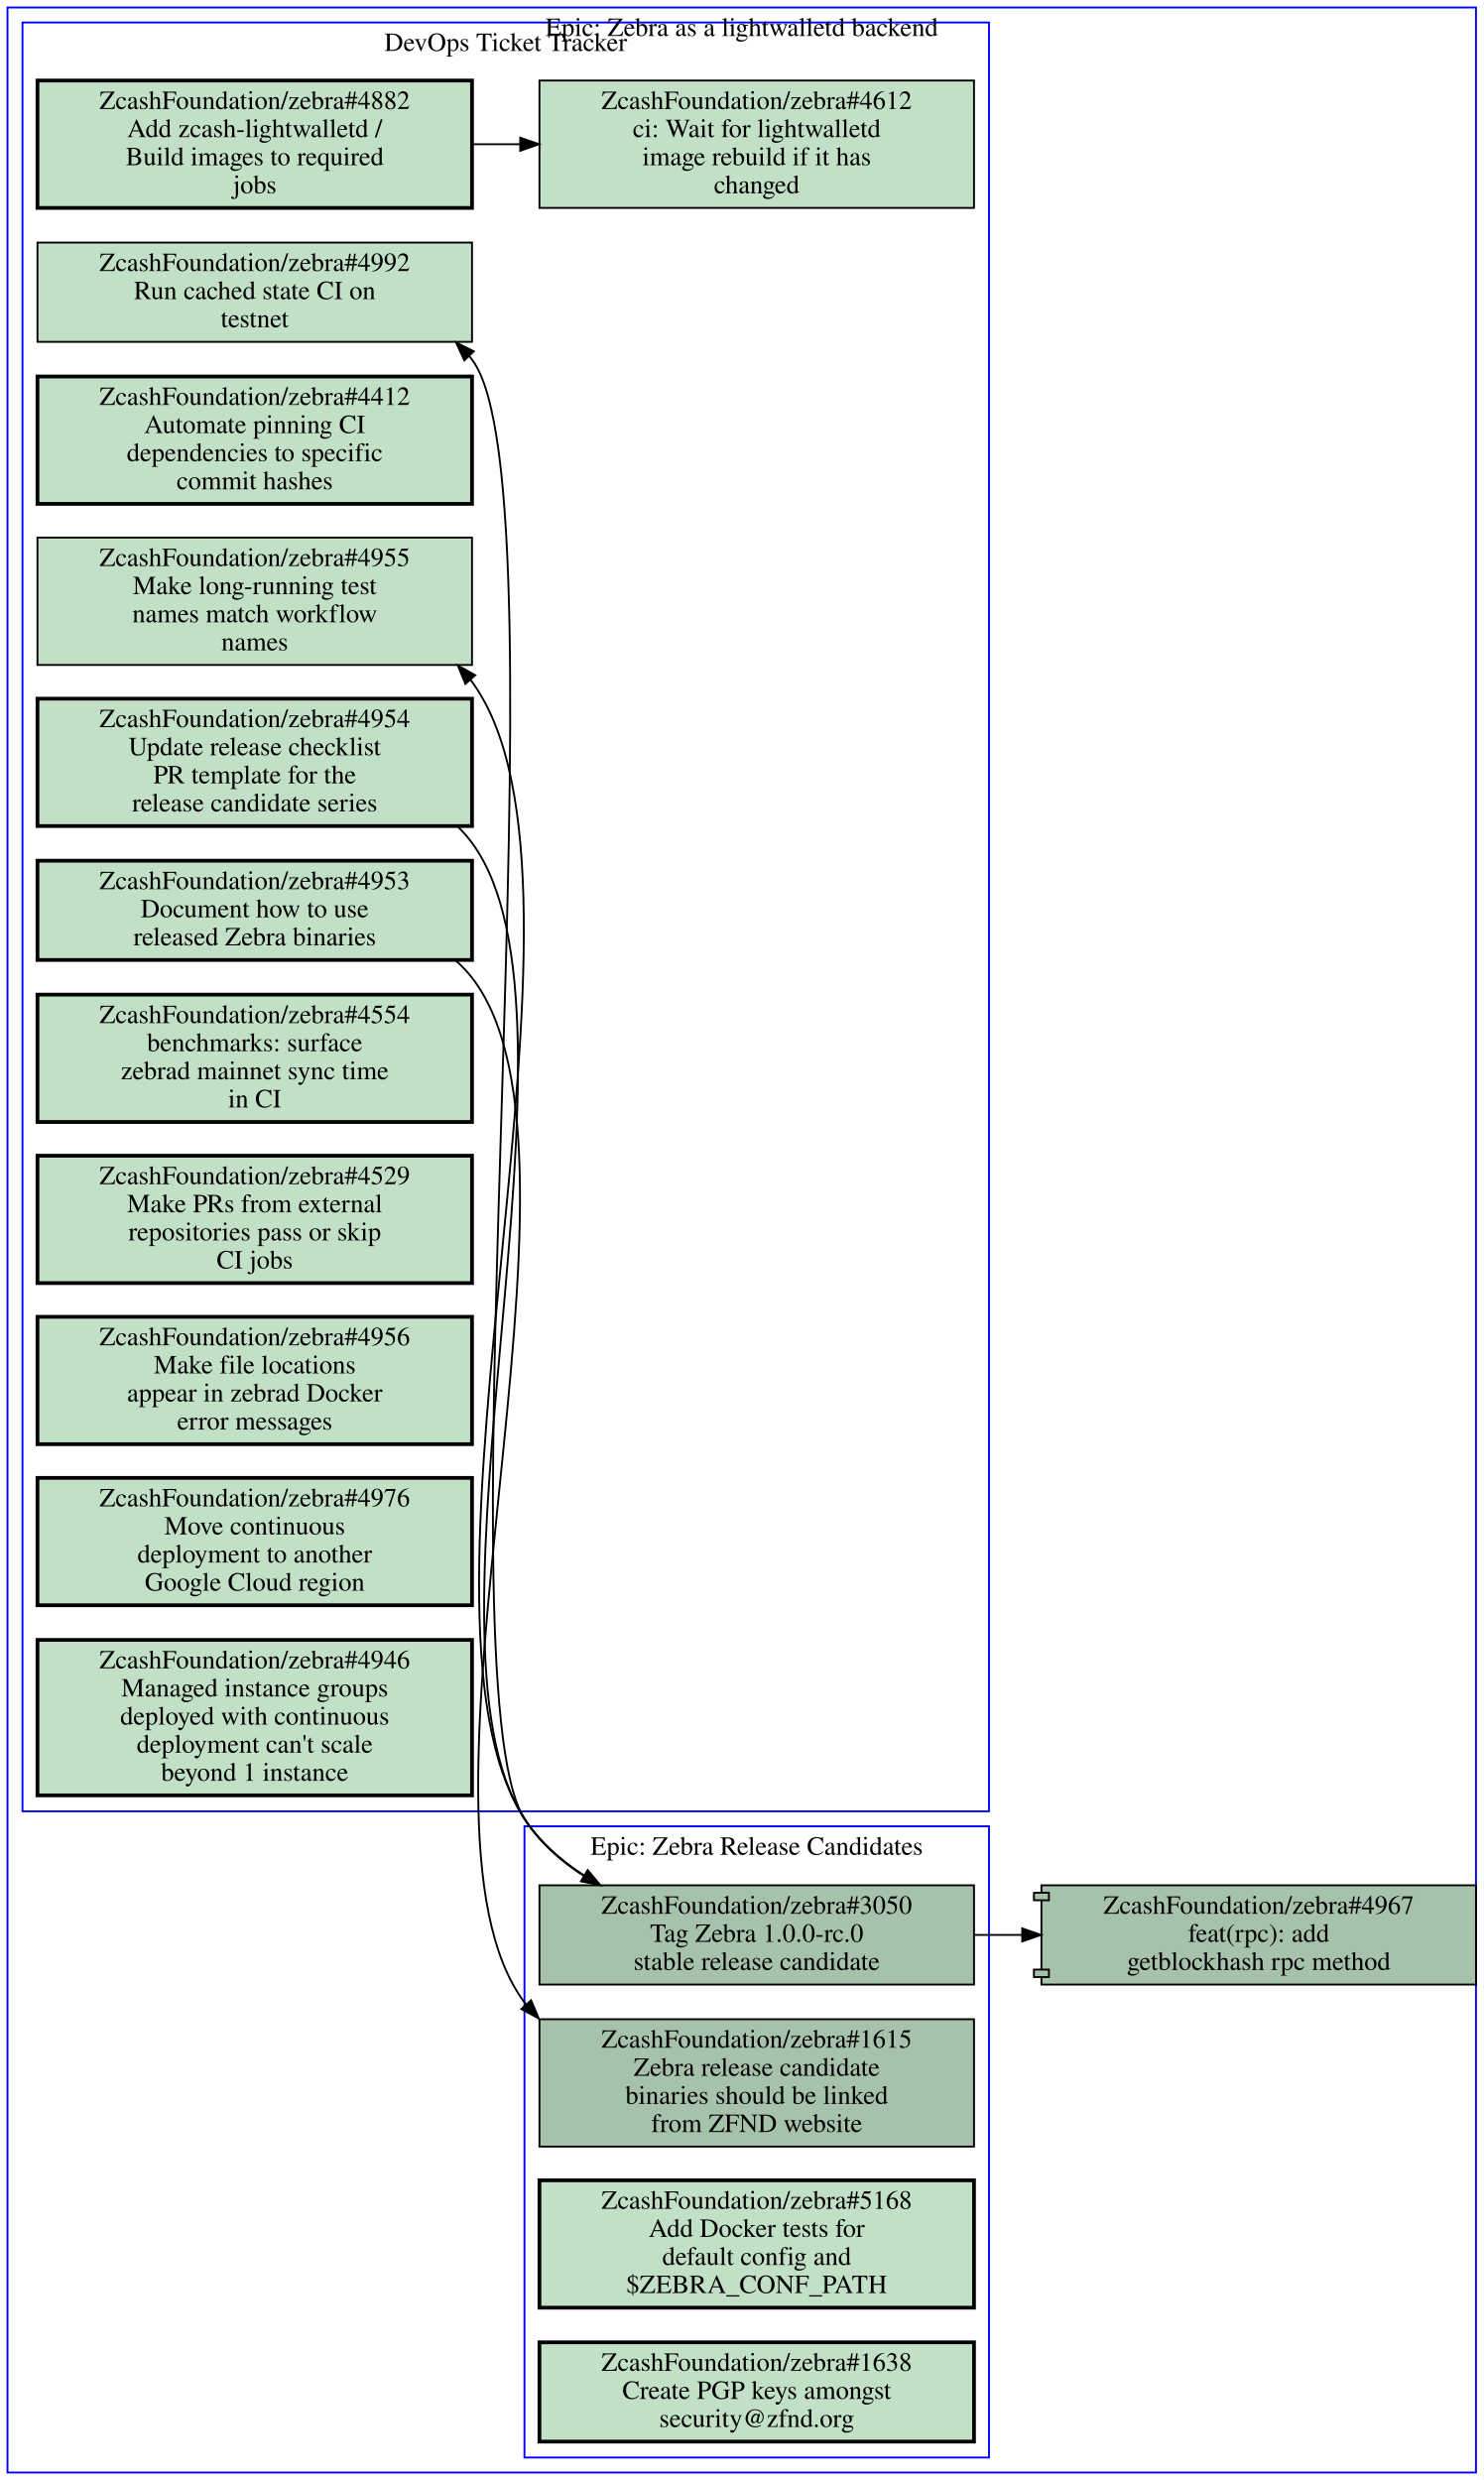
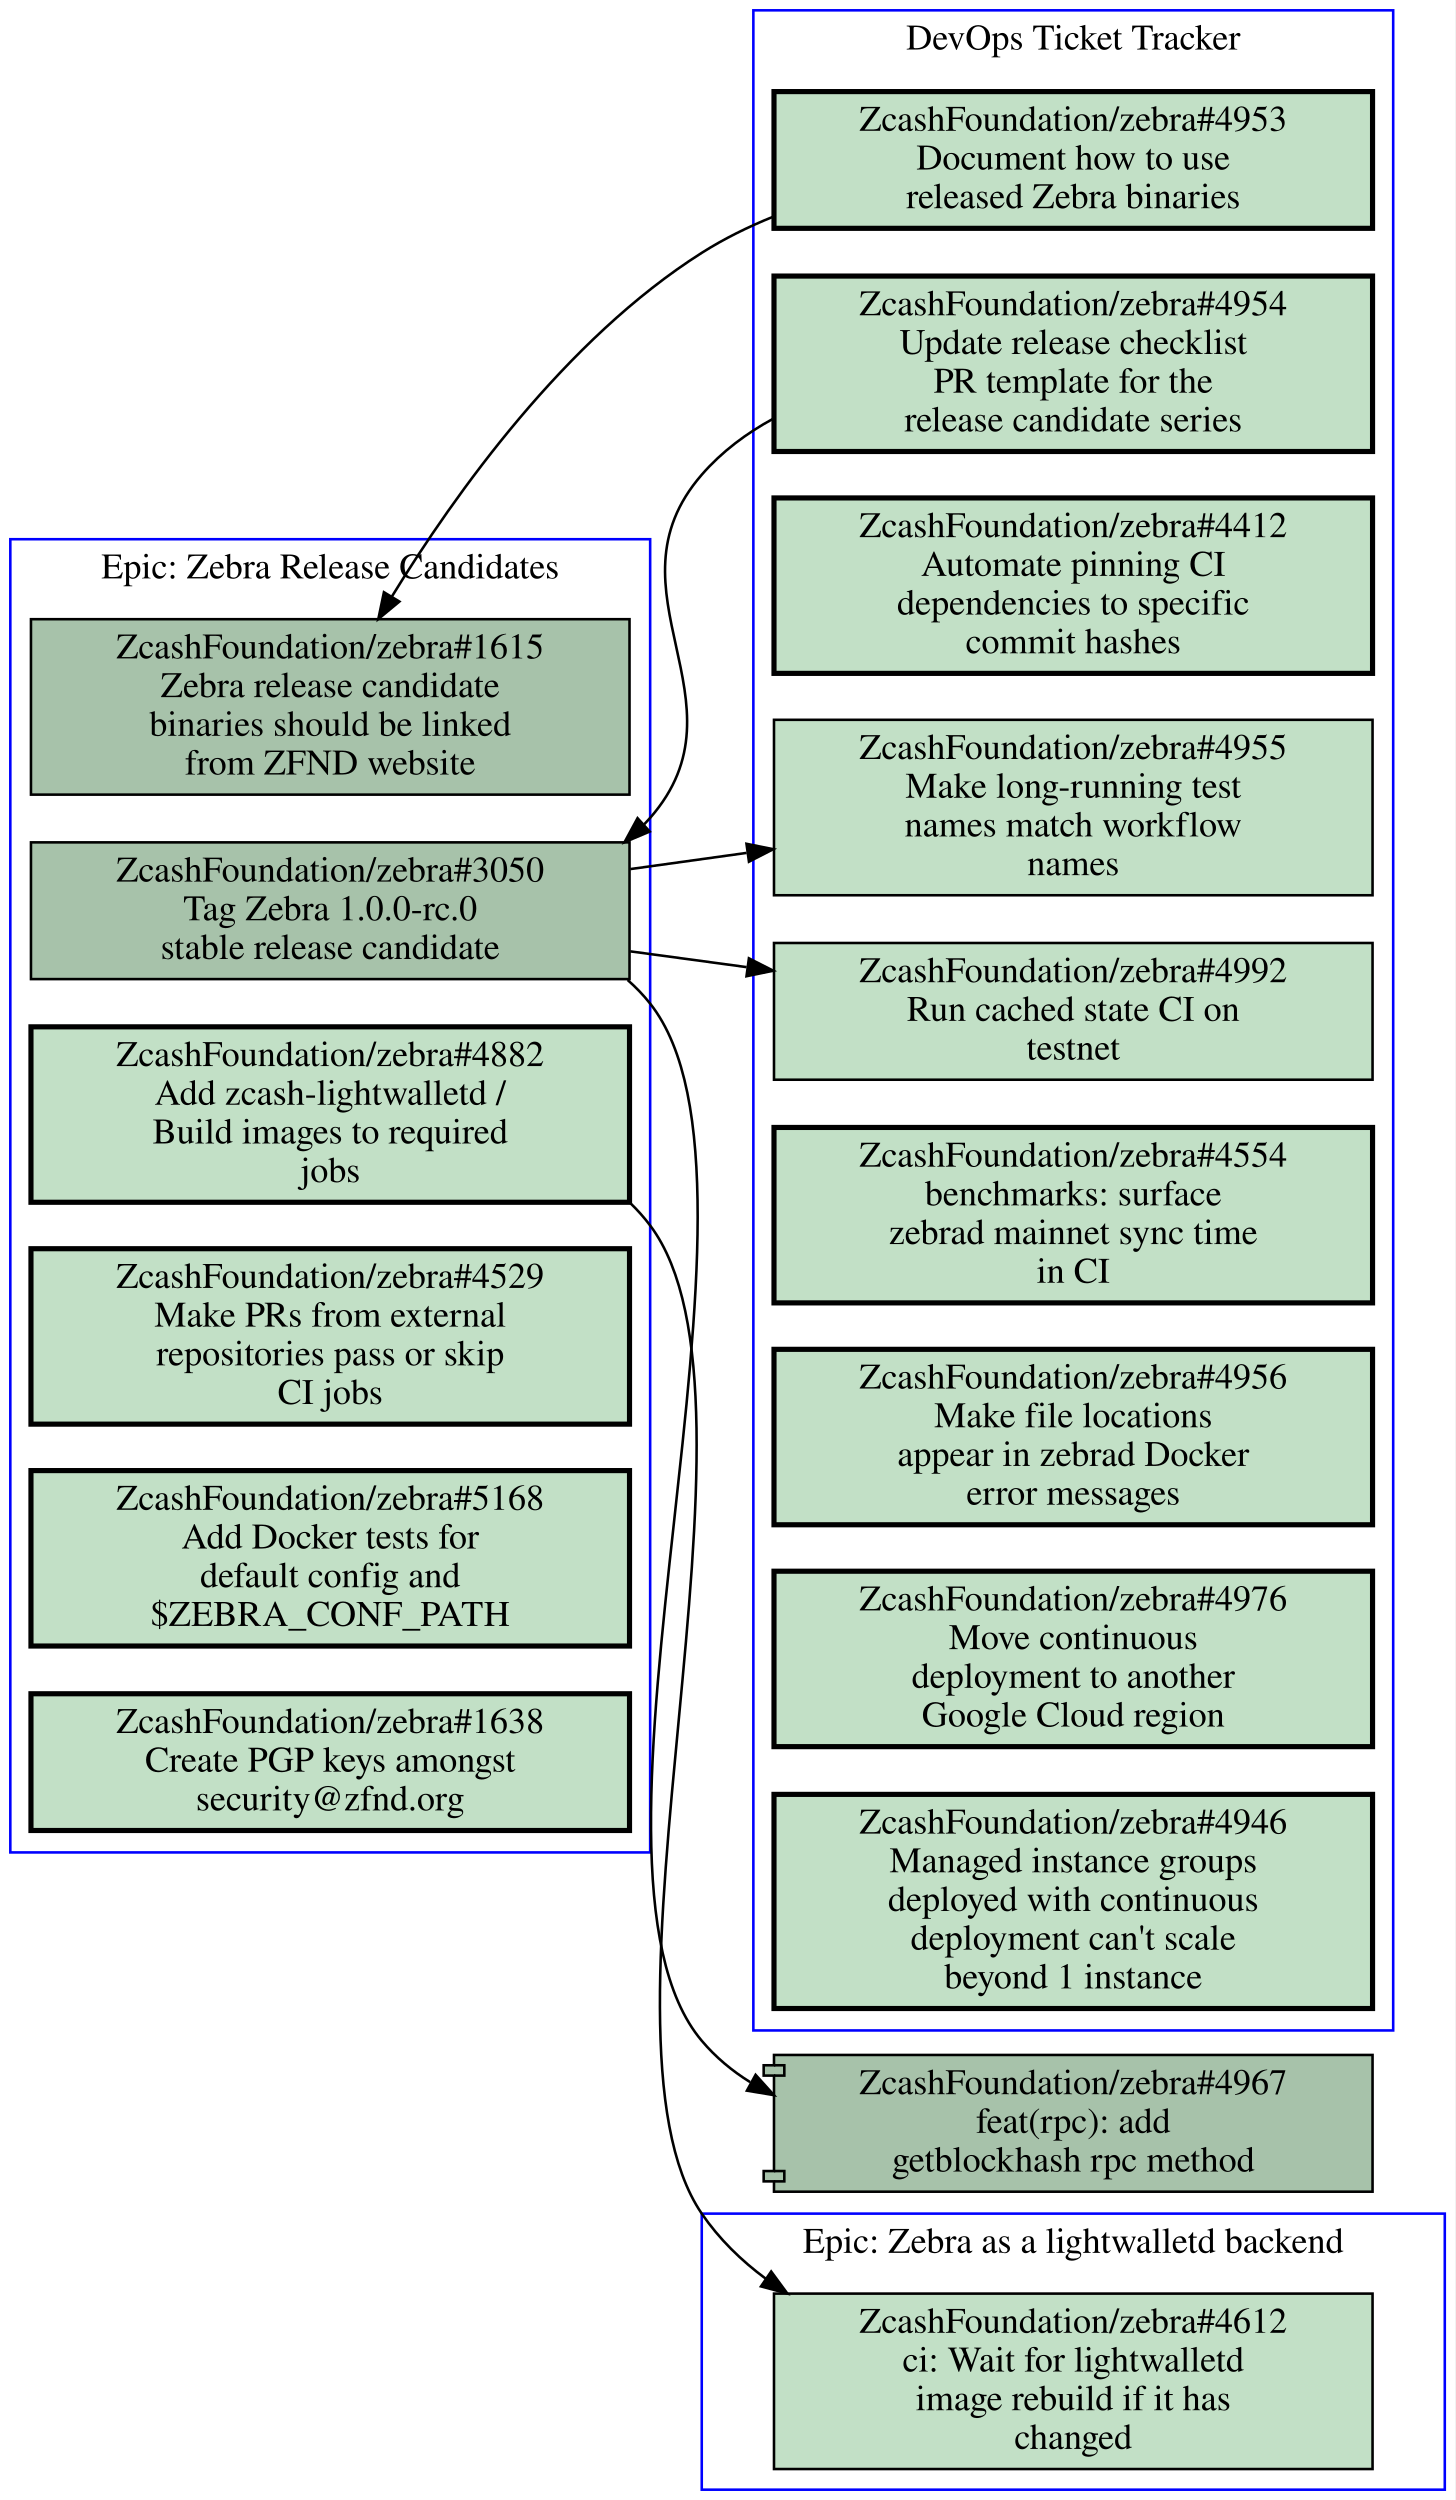
- <svg xmlns="http://www.w3.org/2000/svg" xmlns:xlink="http://www.w3.org/1999/xlink" width="792pt" height="1324pt" viewBox="0.00 0.00 792.00 1324.00">
-   <g id="graph0" class="graph" transform="scale(1 1) rotate(0) translate(4 1320)">
-     <polygon fill="#ffffff" stroke="transparent" points="-4,4 -4,-1320 788,-1320 788,4 -4,4" />
+ <svg xmlns="http://www.w3.org/2000/svg" xmlns:xlink="http://www.w3.org/1999/xlink" width="564pt" height="969pt" viewBox="0.00 0.00 564.00 969.00">
+   <g id="graph0" class="graph" transform="scale(1 1) rotate(0) translate(4 965)">
+     <polygon fill="#ffffff" stroke="transparent" points="-4,4 -4,-965 560,-965 560,4 -4,4" />
    <g id="clust1" class="cluster">
-       <polygon fill="none" stroke="#0000ff" points="8,-353 8,-1308 524,-1308 524,-353 8,-353" />
-       <text text-anchor="middle" x="266" y="-1292.8" font-family="Times,serif" font-size="14.00" fill="#000000">DevOps Ticket Tracker</text>
+       <polygon fill="none" stroke="#0000ff" points="288,-178 288,-961 536,-961 536,-178 288,-178" />
+       <text text-anchor="middle" x="412" y="-945.8" font-family="Times,serif" font-size="14.00" fill="#000000">DevOps Ticket Tracker</text>
    </g>
    <g id="clust2" class="cluster">
-       <polygon fill="none" stroke="#0000ff" points="276,-8 276,-345 524,-345 524,-8 276,-8" />
-       <text text-anchor="middle" x="400" y="-329.8" font-family="Times,serif" font-size="14.00" fill="#000000">Epic: Zebra Release Candidates</text>
+       <polygon fill="none" stroke="#0000ff" points="268,0 268,-107 556,-107 556,0 268,0" />
+       <text text-anchor="middle" x="412" y="-91.8" font-family="Times,serif" font-size="14.00" fill="#000000">Epic: Zebra as a lightwalletd backend</text>
    </g>
    <g id="clust3" class="cluster">
-       <polygon fill="none" stroke="#0000ff" points="0,0 0,-1316 784,-1316 784,0 0,0" />
-       <text text-anchor="middle" x="392" y="-1300.8" font-family="Times,serif" font-size="14.00" fill="#000000">Epic: Zebra as a lightwalletd backend</text>
+       <polygon fill="none" stroke="#0000ff" points="0,-247 0,-756 248,-756 248,-247 0,-247" />
+       <text text-anchor="middle" x="124" y="-740.8" font-family="Times,serif" font-size="14.00" fill="#000000">Epic: Zebra Release Candidates</text>
    </g>
    <g id="node1" class="node open">
      <g id="a_node1">
        <a xlink:href="https://github.com/ZcashFoundation/zebra/issues/4953" xlink:title="ZcashFoundation/zebra#4953&#10;Document how to use&#10;released Zebra binaries" target="_blank">
-           <polygon fill="#c2e0c6" stroke="#000000" stroke-width="2" points="248,-860.5 16,-860.5 16,-807.5 248,-807.5 248,-860.5" />
-           <text text-anchor="middle" x="132" y="-845.3" font-family="Times,serif" font-size="14.00" fill="#000000">ZcashFoundation/zebra#4953</text>
-           <text text-anchor="middle" x="132" y="-830.3" font-family="Times,serif" font-size="14.00" fill="#000000">Document how to use</text>
-           <text text-anchor="middle" x="132" y="-815.3" font-family="Times,serif" font-size="14.00" fill="#000000">released Zebra binaries</text>
-         </a>
-       </g>
-     </g>
-     <g id="node13" class="node open">
-       <g id="a_node13">
+           <polygon fill="#c2e0c6" stroke="#000000" stroke-width="2" points="528,-929.5 296,-929.5 296,-876.5 528,-876.5 528,-929.5" />
+           <text text-anchor="middle" x="412" y="-914.3" font-family="Times,serif" font-size="14.00" fill="#000000">ZcashFoundation/zebra#4953</text>
+           <text text-anchor="middle" x="412" y="-899.3" font-family="Times,serif" font-size="14.00" fill="#000000">Document how to use</text>
+           <text text-anchor="middle" x="412" y="-884.3" font-family="Times,serif" font-size="14.00" fill="#000000">released Zebra binaries</text>
+         </a>
+       </g>
+     </g>
+     <g id="node11" class="node open">
+       <g id="a_node11">
        <a xlink:href="https://github.com/ZcashFoundation/zebra/issues/1615" xlink:title="ZcashFoundation/zebra#1615&#10;Zebra release candidate&#10;binaries should be linked&#10;from ZFND website" target="_blank">
-           <polygon fill="#a7c2aa" stroke="#000000" points="516,-242 284,-242 284,-174 516,-174 516,-242" />
-           <text text-anchor="middle" x="400" y="-226.8" font-family="Times,serif" font-size="14.00" fill="#000000">ZcashFoundation/zebra#1615</text>
-           <text text-anchor="middle" x="400" y="-211.8" font-family="Times,serif" font-size="14.00" fill="#000000">Zebra release candidate</text>
-           <text text-anchor="middle" x="400" y="-196.8" font-family="Times,serif" font-size="14.00" fill="#000000">binaries should be linked</text>
-           <text text-anchor="middle" x="400" y="-181.8" font-family="Times,serif" font-size="14.00" fill="#000000">from ZFND website</text>
-         </a>
-       </g>
-     </g>
-     <g id="edge2" class="edge">
-       <path fill="none" stroke="#000000" d="M239.39,-807.12C242.52,-804.36 245.41,-801.33 248,-798 322.67,-701.88 202.92,-348.33 276,-251 276.29,-250.61 276.59,-250.23 276.88,-249.85" />
-       <polygon fill="#000000" stroke="#000000" points="279.541,-252.126 283.65,-242.36 274.348,-247.432 279.541,-252.126" />
+           <polygon fill="#a7c2aa" stroke="#000000" points="240,-725 8,-725 8,-657 240,-657 240,-725" />
+           <text text-anchor="middle" x="124" y="-709.8" font-family="Times,serif" font-size="14.00" fill="#000000">ZcashFoundation/zebra#1615</text>
+           <text text-anchor="middle" x="124" y="-694.8" font-family="Times,serif" font-size="14.00" fill="#000000">Zebra release candidate</text>
+           <text text-anchor="middle" x="124" y="-679.8" font-family="Times,serif" font-size="14.00" fill="#000000">binaries should be linked</text>
+           <text text-anchor="middle" x="124" y="-664.8" font-family="Times,serif" font-size="14.00" fill="#000000">from ZFND website</text>
+         </a>
+       </g>
+     </g>
+     <g id="edge5" class="edge">
+       <path fill="none" stroke="#000000" d="M295.67,-881C285.97,-877.08 276.6,-872.45 268,-867 215.19,-833.52 172.61,-774.1 147.81,-733.65" />
+       <polygon fill="#000000" stroke="#000000" points="150.803,-731.835 142.64,-725.08 144.809,-735.451 150.803,-731.835" />
    </g>
    <g id="node2" class="node open">
      <g id="a_node2">
        <a xlink:href="https://github.com/ZcashFoundation/zebra/issues/4954" xlink:title="ZcashFoundation/zebra#4954&#10;Update release checklist&#10;PR template for the&#10;release candidate series" target="_blank">
-           <polygon fill="#c2e0c6" stroke="#000000" stroke-width="2" points="248,-947 16,-947 16,-879 248,-879 248,-947" />
-           <text text-anchor="middle" x="132" y="-931.8" font-family="Times,serif" font-size="14.00" fill="#000000">ZcashFoundation/zebra#4954</text>
-           <text text-anchor="middle" x="132" y="-916.8" font-family="Times,serif" font-size="14.00" fill="#000000">Update release checklist</text>
-           <text text-anchor="middle" x="132" y="-901.8" font-family="Times,serif" font-size="14.00" fill="#000000">PR template for the</text>
-           <text text-anchor="middle" x="132" y="-886.8" font-family="Times,serif" font-size="14.00" fill="#000000">release candidate series</text>
-         </a>
-       </g>
-     </g>
-     <g id="node14" class="node open">
-       <g id="a_node14">
+           <polygon fill="#c2e0c6" stroke="#000000" stroke-width="2" points="528,-858 296,-858 296,-790 528,-790 528,-858" />
+           <text text-anchor="middle" x="412" y="-842.8" font-family="Times,serif" font-size="14.00" fill="#000000">ZcashFoundation/zebra#4954</text>
+           <text text-anchor="middle" x="412" y="-827.8" font-family="Times,serif" font-size="14.00" fill="#000000">Update release checklist</text>
+           <text text-anchor="middle" x="412" y="-812.8" font-family="Times,serif" font-size="14.00" fill="#000000">PR template for the</text>
+           <text text-anchor="middle" x="412" y="-797.8" font-family="Times,serif" font-size="14.00" fill="#000000">release candidate series</text>
+         </a>
+       </g>
+     </g>
+     <g id="node12" class="node open">
+       <g id="a_node12">
        <a xlink:href="https://github.com/ZcashFoundation/zebra/issues/3050" xlink:title="ZcashFoundation/zebra#3050&#10;Tag Zebra 1.0.0-rc.0&#10;stable release candidate" target="_blank">
-           <polygon fill="#a7c2aa" stroke="#000000" points="516,-313.5 284,-313.5 284,-260.5 516,-260.5 516,-313.5" />
-           <text text-anchor="middle" x="400" y="-298.3" font-family="Times,serif" font-size="14.00" fill="#000000">ZcashFoundation/zebra#3050</text>
-           <text text-anchor="middle" x="400" y="-283.3" font-family="Times,serif" font-size="14.00" fill="#000000">Tag Zebra 1.0.0-rc.0</text>
-           <text text-anchor="middle" x="400" y="-268.3" font-family="Times,serif" font-size="14.00" fill="#000000">stable release candidate</text>
-         </a>
-       </g>
-     </g>
-     <g id="edge3" class="edge">
-       <path fill="none" stroke="#000000" d="M240.42,-878.68C243.16,-876 245.71,-873.11 248,-870 316.75,-776.64 212.42,-445.96 276,-349 284.04,-336.74 295.28,-326.8 307.74,-318.77" />
-       <polygon fill="#000000" stroke="#000000" points="309.745,-321.649 316.54,-313.52 306.159,-315.638 309.745,-321.649" />
+           <polygon fill="#a7c2aa" stroke="#000000" points="240,-638.5 8,-638.5 8,-585.5 240,-585.5 240,-638.5" />
+           <text text-anchor="middle" x="124" y="-623.3" font-family="Times,serif" font-size="14.00" fill="#000000">ZcashFoundation/zebra#3050</text>
+           <text text-anchor="middle" x="124" y="-608.3" font-family="Times,serif" font-size="14.00" fill="#000000">Tag Zebra 1.0.0-rc.0</text>
+           <text text-anchor="middle" x="124" y="-593.3" font-family="Times,serif" font-size="14.00" fill="#000000">stable release candidate</text>
+         </a>
+       </g>
+     </g>
+     <g id="edge6" class="edge">
+       <path fill="none" stroke="#000000" d="M295.82,-802.78C285.35,-797.1 275.78,-789.96 268,-781 228.81,-735.86 287.36,-692.99 248,-648 247.24,-647.14 246.47,-646.29 245.67,-645.47" />
+       <polygon fill="#000000" stroke="#000000" points="247.816,-642.691 238.06,-638.56 243.111,-647.874 247.816,-642.691" />
    </g>
    <g id="node3" class="node open">
      <g id="a_node3">
        <a xlink:href="https://github.com/ZcashFoundation/zebra/issues/4412" xlink:title="ZcashFoundation/zebra#4412&#10;Automate pinning CI&#10;dependencies to specific&#10;commit hashes" target="_blank">
-           <polygon fill="#c2e0c6" stroke="#000000" stroke-width="2" points="248,-1119 16,-1119 16,-1051 248,-1051 248,-1119" />
-           <text text-anchor="middle" x="132" y="-1103.8" font-family="Times,serif" font-size="14.00" fill="#000000">ZcashFoundation/zebra#4412</text>
-           <text text-anchor="middle" x="132" y="-1088.8" font-family="Times,serif" font-size="14.00" fill="#000000">Automate pinning CI</text>
-           <text text-anchor="middle" x="132" y="-1073.8" font-family="Times,serif" font-size="14.00" fill="#000000">dependencies to specific</text>
-           <text text-anchor="middle" x="132" y="-1058.8" font-family="Times,serif" font-size="14.00" fill="#000000">commit hashes</text>
+           <polygon fill="#c2e0c6" stroke="#000000" stroke-width="2" points="528,-772 296,-772 296,-704 528,-704 528,-772" />
+           <text text-anchor="middle" x="412" y="-756.8" font-family="Times,serif" font-size="14.00" fill="#000000">ZcashFoundation/zebra#4412</text>
+           <text text-anchor="middle" x="412" y="-741.8" font-family="Times,serif" font-size="14.00" fill="#000000">Automate pinning CI</text>
+           <text text-anchor="middle" x="412" y="-726.8" font-family="Times,serif" font-size="14.00" fill="#000000">dependencies to specific</text>
+           <text text-anchor="middle" x="412" y="-711.8" font-family="Times,serif" font-size="14.00" fill="#000000">commit hashes</text>
        </a>
      </g>
    </g>
    <g id="node4" class="node open">
      <g id="a_node4">
-         <a xlink:href="https://github.com/ZcashFoundation/zebra/issues/4612" xlink:title="ZcashFoundation/zebra#4612&#10;ci: Wait for lightwalletd&#10;image rebuild if it has&#10;changed" target="_blank">
-           <polygon fill="#c2e0c6" stroke="#000000" points="516,-1277 284,-1277 284,-1209 516,-1209 516,-1277" />
-           <text text-anchor="middle" x="400" y="-1261.8" font-family="Times,serif" font-size="14.00" fill="#000000">ZcashFoundation/zebra#4612</text>
-           <text text-anchor="middle" x="400" y="-1246.8" font-family="Times,serif" font-size="14.00" fill="#000000">ci: Wait for lightwalletd</text>
-           <text text-anchor="middle" x="400" y="-1231.8" font-family="Times,serif" font-size="14.00" fill="#000000">image rebuild if it has</text>
-           <text text-anchor="middle" x="400" y="-1216.8" font-family="Times,serif" font-size="14.00" fill="#000000">changed</text>
+         <a xlink:href="https://github.com/ZcashFoundation/zebra/issues/4955" xlink:title="ZcashFoundation/zebra#4955&#10;Make long-running test&#10;names match workflow&#10;names" target="_blank">
+           <polygon fill="#c2e0c6" stroke="#000000" points="528,-686 296,-686 296,-618 528,-618 528,-686" />
+           <text text-anchor="middle" x="412" y="-670.8" font-family="Times,serif" font-size="14.00" fill="#000000">ZcashFoundation/zebra#4955</text>
+           <text text-anchor="middle" x="412" y="-655.8" font-family="Times,serif" font-size="14.00" fill="#000000">Make long-running test</text>
+           <text text-anchor="middle" x="412" y="-640.8" font-family="Times,serif" font-size="14.00" fill="#000000">names match workflow</text>
+           <text text-anchor="middle" x="412" y="-625.8" font-family="Times,serif" font-size="14.00" fill="#000000">names</text>
        </a>
      </g>
    </g>
    <g id="node5" class="node open">
      <g id="a_node5">
-         <a xlink:href="https://github.com/ZcashFoundation/zebra/issues/4955" xlink:title="ZcashFoundation/zebra#4955&#10;Make long-running test&#10;names match workflow&#10;names" target="_blank">
-           <polygon fill="#c2e0c6" stroke="#000000" points="248,-1033 16,-1033 16,-965 248,-965 248,-1033" />
-           <text text-anchor="middle" x="132" y="-1017.8" font-family="Times,serif" font-size="14.00" fill="#000000">ZcashFoundation/zebra#4955</text>
-           <text text-anchor="middle" x="132" y="-1002.8" font-family="Times,serif" font-size="14.00" fill="#000000">Make long-running test</text>
-           <text text-anchor="middle" x="132" y="-987.8" font-family="Times,serif" font-size="14.00" fill="#000000">names match workflow</text>
-           <text text-anchor="middle" x="132" y="-972.8" font-family="Times,serif" font-size="14.00" fill="#000000">names</text>
+         <a xlink:href="https://github.com/ZcashFoundation/zebra/issues/4992" xlink:title="ZcashFoundation/zebra#4992&#10;Run cached state CI on&#10;testnet" target="_blank">
+           <polygon fill="#c2e0c6" stroke="#000000" points="528,-599.5 296,-599.5 296,-546.5 528,-546.5 528,-599.5" />
+           <text text-anchor="middle" x="412" y="-584.3" font-family="Times,serif" font-size="14.00" fill="#000000">ZcashFoundation/zebra#4992</text>
+           <text text-anchor="middle" x="412" y="-569.3" font-family="Times,serif" font-size="14.00" fill="#000000">Run cached state CI on</text>
+           <text text-anchor="middle" x="412" y="-554.3" font-family="Times,serif" font-size="14.00" fill="#000000">testnet</text>
        </a>
      </g>
    </g>
    <g id="node6" class="node open">
      <g id="a_node6">
-         <a xlink:href="https://github.com/ZcashFoundation/zebra/issues/4882" xlink:title="ZcashFoundation/zebra#4882&#10;Add zcash-lightwalletd /&#10;Build images to required&#10;jobs" target="_blank">
-           <polygon fill="#c2e0c6" stroke="#000000" stroke-width="2" points="248,-1277 16,-1277 16,-1209 248,-1209 248,-1277" />
-           <text text-anchor="middle" x="132" y="-1261.8" font-family="Times,serif" font-size="14.00" fill="#000000">ZcashFoundation/zebra#4882</text>
-           <text text-anchor="middle" x="132" y="-1246.8" font-family="Times,serif" font-size="14.00" fill="#000000">Add zcash-lightwalletd /</text>
-           <text text-anchor="middle" x="132" y="-1231.8" font-family="Times,serif" font-size="14.00" fill="#000000">Build images to required</text>
-           <text text-anchor="middle" x="132" y="-1216.8" font-family="Times,serif" font-size="14.00" fill="#000000">jobs</text>
-         </a>
-       </g>
-     </g>
-     <g id="edge1" class="edge">
-       <path fill="none" stroke="#000000" d="M248.38,-1243C256.71,-1243 265.14,-1243 273.53,-1243" />
-       <polygon fill="#000000" stroke="#000000" points="273.74,-1246.5 283.74,-1243 273.74,-1239.5 273.74,-1246.5" />
+         <a xlink:href="https://github.com/ZcashFoundation/zebra/issues/4554" xlink:title="ZcashFoundation/zebra#4554&#10;benchmarks: surface&#10;zebrad mainnet sync time&#10;in CI" target="_blank">
+           <polygon fill="#c2e0c6" stroke="#000000" stroke-width="2" points="528,-528 296,-528 296,-460 528,-460 528,-528" />
+           <text text-anchor="middle" x="412" y="-512.8" font-family="Times,serif" font-size="14.00" fill="#000000">ZcashFoundation/zebra#4554</text>
+           <text text-anchor="middle" x="412" y="-497.8" font-family="Times,serif" font-size="14.00" fill="#000000">benchmarks: surface</text>
+           <text text-anchor="middle" x="412" y="-482.8" font-family="Times,serif" font-size="14.00" fill="#000000">zebrad mainnet sync time</text>
+           <text text-anchor="middle" x="412" y="-467.8" font-family="Times,serif" font-size="14.00" fill="#000000">in CI</text>
+         </a>
+       </g>
    </g>
    <g id="node7" class="node open">
      <g id="a_node7">
-         <a xlink:href="https://github.com/ZcashFoundation/zebra/issues/4992" xlink:title="ZcashFoundation/zebra#4992&#10;Run cached state CI on&#10;testnet" target="_blank">
-           <polygon fill="#c2e0c6" stroke="#000000" points="248,-1190.5 16,-1190.5 16,-1137.5 248,-1137.5 248,-1190.5" />
-           <text text-anchor="middle" x="132" y="-1175.3" font-family="Times,serif" font-size="14.00" fill="#000000">ZcashFoundation/zebra#4992</text>
-           <text text-anchor="middle" x="132" y="-1160.3" font-family="Times,serif" font-size="14.00" fill="#000000">Run cached state CI on</text>
-           <text text-anchor="middle" x="132" y="-1145.3" font-family="Times,serif" font-size="14.00" fill="#000000">testnet</text>
+         <a xlink:href="https://github.com/ZcashFoundation/zebra/issues/4956" xlink:title="ZcashFoundation/zebra#4956&#10;Make file locations&#10;appear in zebrad Docker&#10;error messages" target="_blank">
+           <polygon fill="#c2e0c6" stroke="#000000" stroke-width="2" points="528,-442 296,-442 296,-374 528,-374 528,-442" />
+           <text text-anchor="middle" x="412" y="-426.8" font-family="Times,serif" font-size="14.00" fill="#000000">ZcashFoundation/zebra#4956</text>
+           <text text-anchor="middle" x="412" y="-411.8" font-family="Times,serif" font-size="14.00" fill="#000000">Make file locations</text>
+           <text text-anchor="middle" x="412" y="-396.8" font-family="Times,serif" font-size="14.00" fill="#000000">appear in zebrad Docker</text>
+           <text text-anchor="middle" x="412" y="-381.8" font-family="Times,serif" font-size="14.00" fill="#000000">error messages</text>
        </a>
      </g>
    </g>
    <g id="node8" class="node open">
      <g id="a_node8">
-         <a xlink:href="https://github.com/ZcashFoundation/zebra/issues/4554" xlink:title="ZcashFoundation/zebra#4554&#10;benchmarks: surface&#10;zebrad mainnet sync time&#10;in CI" target="_blank">
-           <polygon fill="#c2e0c6" stroke="#000000" stroke-width="2" points="248,-789 16,-789 16,-721 248,-721 248,-789" />
-           <text text-anchor="middle" x="132" y="-773.8" font-family="Times,serif" font-size="14.00" fill="#000000">ZcashFoundation/zebra#4554</text>
-           <text text-anchor="middle" x="132" y="-758.8" font-family="Times,serif" font-size="14.00" fill="#000000">benchmarks: surface</text>
-           <text text-anchor="middle" x="132" y="-743.8" font-family="Times,serif" font-size="14.00" fill="#000000">zebrad mainnet sync time</text>
-           <text text-anchor="middle" x="132" y="-728.8" font-family="Times,serif" font-size="14.00" fill="#000000">in CI</text>
+         <a xlink:href="https://github.com/ZcashFoundation/zebra/issues/4976" xlink:title="ZcashFoundation/zebra#4976&#10;Move continuous&#10;deployment to another&#10;Google Cloud region" target="_blank">
+           <polygon fill="#c2e0c6" stroke="#000000" stroke-width="2" points="528,-356 296,-356 296,-288 528,-288 528,-356" />
+           <text text-anchor="middle" x="412" y="-340.8" font-family="Times,serif" font-size="14.00" fill="#000000">ZcashFoundation/zebra#4976</text>
+           <text text-anchor="middle" x="412" y="-325.8" font-family="Times,serif" font-size="14.00" fill="#000000">Move continuous</text>
+           <text text-anchor="middle" x="412" y="-310.8" font-family="Times,serif" font-size="14.00" fill="#000000">deployment to another</text>
+           <text text-anchor="middle" x="412" y="-295.8" font-family="Times,serif" font-size="14.00" fill="#000000">Google Cloud region</text>
        </a>
      </g>
    </g>
    <g id="node9" class="node open">
      <g id="a_node9">
-         <a xlink:href="https://github.com/ZcashFoundation/zebra/issues/4529" xlink:title="ZcashFoundation/zebra#4529&#10;Make PRs from external&#10;repositories pass or skip&#10;CI jobs" target="_blank">
-           <polygon fill="#c2e0c6" stroke="#000000" stroke-width="2" points="248,-703 16,-703 16,-635 248,-635 248,-703" />
-           <text text-anchor="middle" x="132" y="-687.8" font-family="Times,serif" font-size="14.00" fill="#000000">ZcashFoundation/zebra#4529</text>
-           <text text-anchor="middle" x="132" y="-672.8" font-family="Times,serif" font-size="14.00" fill="#000000">Make PRs from external</text>
-           <text text-anchor="middle" x="132" y="-657.8" font-family="Times,serif" font-size="14.00" fill="#000000">repositories pass or skip</text>
-           <text text-anchor="middle" x="132" y="-642.8" font-family="Times,serif" font-size="14.00" fill="#000000">CI jobs</text>
+         <a xlink:href="https://github.com/ZcashFoundation/zebra/issues/4946" xlink:title="ZcashFoundation/zebra#4946&#10;Managed instance groups&#10;deployed with continuous&#10;deployment can't scale&#10;beyond 1 instance" target="_blank">
+           <polygon fill="#c2e0c6" stroke="#000000" stroke-width="2" points="528,-269.5 296,-269.5 296,-186.5 528,-186.5 528,-269.5" />
+           <text text-anchor="middle" x="412" y="-254.3" font-family="Times,serif" font-size="14.00" fill="#000000">ZcashFoundation/zebra#4946</text>
+           <text text-anchor="middle" x="412" y="-239.3" font-family="Times,serif" font-size="14.00" fill="#000000">Managed instance groups</text>
+           <text text-anchor="middle" x="412" y="-224.3" font-family="Times,serif" font-size="14.00" fill="#000000">deployed with continuous</text>
+           <text text-anchor="middle" x="412" y="-209.3" font-family="Times,serif" font-size="14.00" fill="#000000">deployment can't scale</text>
+           <text text-anchor="middle" x="412" y="-194.3" font-family="Times,serif" font-size="14.00" fill="#000000">beyond 1 instance</text>
        </a>
      </g>
    </g>
    <g id="node10" class="node open">
      <g id="a_node10">
-         <a xlink:href="https://github.com/ZcashFoundation/zebra/issues/4956" xlink:title="ZcashFoundation/zebra#4956&#10;Make file locations&#10;appear in zebrad Docker&#10;error messages" target="_blank">
-           <polygon fill="#c2e0c6" stroke="#000000" stroke-width="2" points="248,-617 16,-617 16,-549 248,-549 248,-617" />
-           <text text-anchor="middle" x="132" y="-601.8" font-family="Times,serif" font-size="14.00" fill="#000000">ZcashFoundation/zebra#4956</text>
-           <text text-anchor="middle" x="132" y="-586.8" font-family="Times,serif" font-size="14.00" fill="#000000">Make file locations</text>
-           <text text-anchor="middle" x="132" y="-571.8" font-family="Times,serif" font-size="14.00" fill="#000000">appear in zebrad Docker</text>
-           <text text-anchor="middle" x="132" y="-556.8" font-family="Times,serif" font-size="14.00" fill="#000000">error messages</text>
-         </a>
-       </g>
-     </g>
-     <g id="node11" class="node open">
-       <g id="a_node11">
-         <a xlink:href="https://github.com/ZcashFoundation/zebra/issues/4976" xlink:title="ZcashFoundation/zebra#4976&#10;Move continuous&#10;deployment to another&#10;Google Cloud region" target="_blank">
-           <polygon fill="#c2e0c6" stroke="#000000" stroke-width="2" points="248,-531 16,-531 16,-463 248,-463 248,-531" />
-           <text text-anchor="middle" x="132" y="-515.8" font-family="Times,serif" font-size="14.00" fill="#000000">ZcashFoundation/zebra#4976</text>
-           <text text-anchor="middle" x="132" y="-500.8" font-family="Times,serif" font-size="14.00" fill="#000000">Move continuous</text>
-           <text text-anchor="middle" x="132" y="-485.8" font-family="Times,serif" font-size="14.00" fill="#000000">deployment to another</text>
-           <text text-anchor="middle" x="132" y="-470.8" font-family="Times,serif" font-size="14.00" fill="#000000">Google Cloud region</text>
-         </a>
-       </g>
-     </g>
-     <g id="node12" class="node open">
-       <g id="a_node12">
-         <a xlink:href="https://github.com/ZcashFoundation/zebra/issues/4946" xlink:title="ZcashFoundation/zebra#4946&#10;Managed instance groups&#10;deployed with continuous&#10;deployment can't scale&#10;beyond 1 instance" target="_blank">
-           <polygon fill="#c2e0c6" stroke="#000000" stroke-width="2" points="248,-444.5 16,-444.5 16,-361.5 248,-361.5 248,-444.5" />
-           <text text-anchor="middle" x="132" y="-429.3" font-family="Times,serif" font-size="14.00" fill="#000000">ZcashFoundation/zebra#4946</text>
-           <text text-anchor="middle" x="132" y="-414.3" font-family="Times,serif" font-size="14.00" fill="#000000">Managed instance groups</text>
-           <text text-anchor="middle" x="132" y="-399.3" font-family="Times,serif" font-size="14.00" fill="#000000">deployed with continuous</text>
-           <text text-anchor="middle" x="132" y="-384.3" font-family="Times,serif" font-size="14.00" fill="#000000">deployment can't scale</text>
-           <text text-anchor="middle" x="132" y="-369.3" font-family="Times,serif" font-size="14.00" fill="#000000">beyond 1 instance</text>
-         </a>
-       </g>
-     </g>
-     <g id="edge4" class="edge">
-       <path fill="none" stroke="#000000" d="M316.13,-313.64C300.36,-322.43 285.78,-333.97 276,-349 202.38,-462.2 327.66,-846.97 248,-956 247.71,-956.39 247.43,-956.78 247.13,-957.16" />
-       <polygon fill="#000000" stroke="#000000" points="244.462,-954.894 240.45,-964.7 249.701,-959.536 244.462,-954.894" />
-     </g>
-     <g id="edge5" class="edge">
-       <path fill="none" stroke="#000000" d="M316.02,-313.56C300.26,-322.36 285.7,-333.92 276,-349 229.15,-421.85 300.62,-1059.2 248,-1128 247.52,-1128.6 247.03,-1129.2 246.53,-1129.9" />
-       <polygon fill="#000000" stroke="#000000" points="243.9,-1127.585 239.45,-1137.2 248.925,-1132.458 243.9,-1127.585" />
+         <a xlink:href="https://github.com/ZcashFoundation/zebra/issues/4612" xlink:title="ZcashFoundation/zebra#4612&#10;ci: Wait for lightwalletd&#10;image rebuild if it has&#10;changed" target="_blank">
+           <polygon fill="#c2e0c6" stroke="#000000" points="528,-76 296,-76 296,-8 528,-8 528,-76" />
+           <text text-anchor="middle" x="412" y="-60.8" font-family="Times,serif" font-size="14.00" fill="#000000">ZcashFoundation/zebra#4612</text>
+           <text text-anchor="middle" x="412" y="-45.8" font-family="Times,serif" font-size="14.00" fill="#000000">ci: Wait for lightwalletd</text>
+           <text text-anchor="middle" x="412" y="-30.8" font-family="Times,serif" font-size="14.00" fill="#000000">image rebuild if it has</text>
+           <text text-anchor="middle" x="412" y="-15.8" font-family="Times,serif" font-size="14.00" fill="#000000">changed</text>
+         </a>
+       </g>
+     </g>
+     <g id="edge1" class="edge">
+       <path fill="none" stroke="#000000" d="M240.31,-628.15C255.15,-630.22 270.4,-632.33 285.39,-634.42" />
+       <polygon fill="#000000" stroke="#000000" points="285.334,-637.946 295.72,-635.85 286.294,-631.012 285.334,-637.946" />
+     </g>
+     <g id="edge2" class="edge">
+       <path fill="none" stroke="#000000" d="M240.31,-596.25C255.15,-594.24 270.4,-592.18 285.39,-590.14" />
+       <polygon fill="#000000" stroke="#000000" points="286.276,-593.552 295.72,-588.75 285.342,-586.615 286.276,-593.552" />
    </g>
    <g id="node17" class="node open">
      <g id="a_node17">
        <a xlink:href="https://github.com/ZcashFoundation/zebra/pull/4967" xlink:title="ZcashFoundation/zebra#4967&#10;feat(rpc): add&#10;getblockhash rpc method" target="_blank">
-           <polygon fill="#a7c2aa" stroke="#000000" points="784,-313.5 552,-313.5 552,-309.5 548,-309.5 548,-305.5 552,-305.5 552,-268.5 548,-268.5 548,-264.5 552,-264.5 552,-260.5 784,-260.5 784,-313.5" />
-           <polyline fill="none" stroke="#000000" points="552,-309.5 556,-309.5 556,-305.5 552,-305.5 " />
-           <polyline fill="none" stroke="#000000" points="552,-268.5 556,-268.5 556,-264.5 552,-264.5 " />
-           <text text-anchor="middle" x="668" y="-298.3" font-family="Times,serif" font-size="14.00" fill="#000000">ZcashFoundation/zebra#4967</text>
-           <text text-anchor="middle" x="668" y="-283.3" font-family="Times,serif" font-size="14.00" fill="#000000">feat(rpc): add</text>
-           <text text-anchor="middle" x="668" y="-268.3" font-family="Times,serif" font-size="14.00" fill="#000000">getblockhash rpc method</text>
-         </a>
-       </g>
-     </g>
-     <g id="edge6" class="edge">
-       <path fill="none" stroke="#000000" d="M516.38,-287C524.71,-287 533.14,-287 541.53,-287" />
-       <polygon fill="#000000" stroke="#000000" points="541.74,-290.5 551.74,-287 541.74,-283.5 541.74,-290.5" />
+           <polygon fill="#a7c2aa" stroke="#000000" points="528,-168.5 296,-168.5 296,-164.5 292,-164.5 292,-160.5 296,-160.5 296,-123.5 292,-123.5 292,-119.5 296,-119.5 296,-115.5 528,-115.5 528,-168.5" />
+           <polyline fill="none" stroke="#000000" points="296,-164.5 300,-164.5 300,-160.5 296,-160.5 " />
+           <polyline fill="none" stroke="#000000" points="296,-123.5 300,-123.5 300,-119.5 296,-119.5 " />
+           <text text-anchor="middle" x="412" y="-153.3" font-family="Times,serif" font-size="14.00" fill="#000000">ZcashFoundation/zebra#4967</text>
+           <text text-anchor="middle" x="412" y="-138.3" font-family="Times,serif" font-size="14.00" fill="#000000">feat(rpc): add</text>
+           <text text-anchor="middle" x="412" y="-123.3" font-family="Times,serif" font-size="14.00" fill="#000000">getblockhash rpc method</text>
+         </a>
+       </g>
+     </g>
+     <g id="edge3" class="edge">
+       <path fill="none" stroke="#000000" d="M239.26,-585.16C242.43,-582.38 245.36,-579.34 248,-576 303.47,-505.84 210.32,-242.36 268,-174 273.4,-167.6 279.77,-162.31 286.77,-157.96" />
+       <polygon fill="#000000" stroke="#000000" points="288.868,-160.802 295.96,-152.93 285.507,-154.661 288.868,-160.802" />
+     </g>
+     <g id="node13" class="node open">
+       <g id="a_node13">
+         <a xlink:href="https://github.com/ZcashFoundation/zebra/issues/4882" xlink:title="ZcashFoundation/zebra#4882&#10;Add zcash-lightwalletd /&#10;Build images to required&#10;jobs" target="_blank">
+           <polygon fill="#c2e0c6" stroke="#000000" stroke-width="2" points="240,-567 8,-567 8,-499 240,-499 240,-567" />
+           <text text-anchor="middle" x="124" y="-551.8" font-family="Times,serif" font-size="14.00" fill="#000000">ZcashFoundation/zebra#4882</text>
+           <text text-anchor="middle" x="124" y="-536.8" font-family="Times,serif" font-size="14.00" fill="#000000">Add zcash-lightwalletd /</text>
+           <text text-anchor="middle" x="124" y="-521.8" font-family="Times,serif" font-size="14.00" fill="#000000">Build images to required</text>
+           <text text-anchor="middle" x="124" y="-506.8" font-family="Times,serif" font-size="14.00" fill="#000000">jobs</text>
+         </a>
+       </g>
+     </g>
+     <g id="edge4" class="edge">
+       <path fill="none" stroke="#000000" d="M240.35,-498.64C243.11,-495.97 245.67,-493.1 248,-490 299.21,-421.87 219.91,-177.37 268,-107 274.71,-97.18 283.28,-88.823 292.88,-81.714" />
+       <polygon fill="#000000" stroke="#000000" points="294.907,-84.568 301.18,-76.03 290.952,-78.793 294.907,-84.568" />
+     </g>
+     <g id="node14" class="node open">
+       <g id="a_node14">
+         <a xlink:href="https://github.com/ZcashFoundation/zebra/issues/4529" xlink:title="ZcashFoundation/zebra#4529&#10;Make PRs from external&#10;repositories pass or skip&#10;CI jobs" target="_blank">
+           <polygon fill="#c2e0c6" stroke="#000000" stroke-width="2" points="240,-481 8,-481 8,-413 240,-413 240,-481" />
+           <text text-anchor="middle" x="124" y="-465.8" font-family="Times,serif" font-size="14.00" fill="#000000">ZcashFoundation/zebra#4529</text>
+           <text text-anchor="middle" x="124" y="-450.8" font-family="Times,serif" font-size="14.00" fill="#000000">Make PRs from external</text>
+           <text text-anchor="middle" x="124" y="-435.8" font-family="Times,serif" font-size="14.00" fill="#000000">repositories pass or skip</text>
+           <text text-anchor="middle" x="124" y="-420.8" font-family="Times,serif" font-size="14.00" fill="#000000">CI jobs</text>
+         </a>
+       </g>
    </g>
    <g id="node15" class="node open">
      <g id="a_node15">
        <a xlink:href="https://github.com/ZcashFoundation/zebra/issues/5168" xlink:title="ZcashFoundation/zebra#5168&#10;Add Docker tests for&#10;default config and&#10;$ZEBRA_CONF_PATH" target="_blank">
-           <polygon fill="#c2e0c6" stroke="#000000" stroke-width="2" points="516,-156 284,-156 284,-88 516,-88 516,-156" />
-           <text text-anchor="middle" x="400" y="-140.8" font-family="Times,serif" font-size="14.00" fill="#000000">ZcashFoundation/zebra#5168</text>
-           <text text-anchor="middle" x="400" y="-125.8" font-family="Times,serif" font-size="14.00" fill="#000000">Add Docker tests for</text>
-           <text text-anchor="middle" x="400" y="-110.8" font-family="Times,serif" font-size="14.00" fill="#000000">default config and</text>
-           <text text-anchor="middle" x="400" y="-95.8" font-family="Times,serif" font-size="14.00" fill="#000000">$ZEBRA_CONF_PATH</text>
+           <polygon fill="#c2e0c6" stroke="#000000" stroke-width="2" points="240,-395 8,-395 8,-327 240,-327 240,-395" />
+           <text text-anchor="middle" x="124" y="-379.8" font-family="Times,serif" font-size="14.00" fill="#000000">ZcashFoundation/zebra#5168</text>
+           <text text-anchor="middle" x="124" y="-364.8" font-family="Times,serif" font-size="14.00" fill="#000000">Add Docker tests for</text>
+           <text text-anchor="middle" x="124" y="-349.8" font-family="Times,serif" font-size="14.00" fill="#000000">default config and</text>
+           <text text-anchor="middle" x="124" y="-334.8" font-family="Times,serif" font-size="14.00" fill="#000000">$ZEBRA_CONF_PATH</text>
        </a>
      </g>
    </g>
    <g id="node16" class="node open">
      <g id="a_node16">
        <a xlink:href="https://github.com/ZcashFoundation/zebra/issues/1638" xlink:title="ZcashFoundation/zebra#1638&#10;Create PGP keys amongst&#10;security@zfnd.org" target="_blank">
-           <polygon fill="#c2e0c6" stroke="#000000" stroke-width="2" points="516,-69.5 284,-69.5 284,-16.5 516,-16.5 516,-69.5" />
-           <text text-anchor="middle" x="400" y="-54.3" font-family="Times,serif" font-size="14.00" fill="#000000">ZcashFoundation/zebra#1638</text>
-           <text text-anchor="middle" x="400" y="-39.3" font-family="Times,serif" font-size="14.00" fill="#000000">Create PGP keys amongst</text>
-           <text text-anchor="middle" x="400" y="-24.3" font-family="Times,serif" font-size="14.00" fill="#000000">security@zfnd.org</text>
+           <polygon fill="#c2e0c6" stroke="#000000" stroke-width="2" points="240,-308.5 8,-308.5 8,-255.5 240,-255.5 240,-308.5" />
+           <text text-anchor="middle" x="124" y="-293.3" font-family="Times,serif" font-size="14.00" fill="#000000">ZcashFoundation/zebra#1638</text>
+           <text text-anchor="middle" x="124" y="-278.3" font-family="Times,serif" font-size="14.00" fill="#000000">Create PGP keys amongst</text>
+           <text text-anchor="middle" x="124" y="-263.3" font-family="Times,serif" font-size="14.00" fill="#000000">security@zfnd.org</text>
        </a>
      </g>
    </g>
  </g>
</svg>
